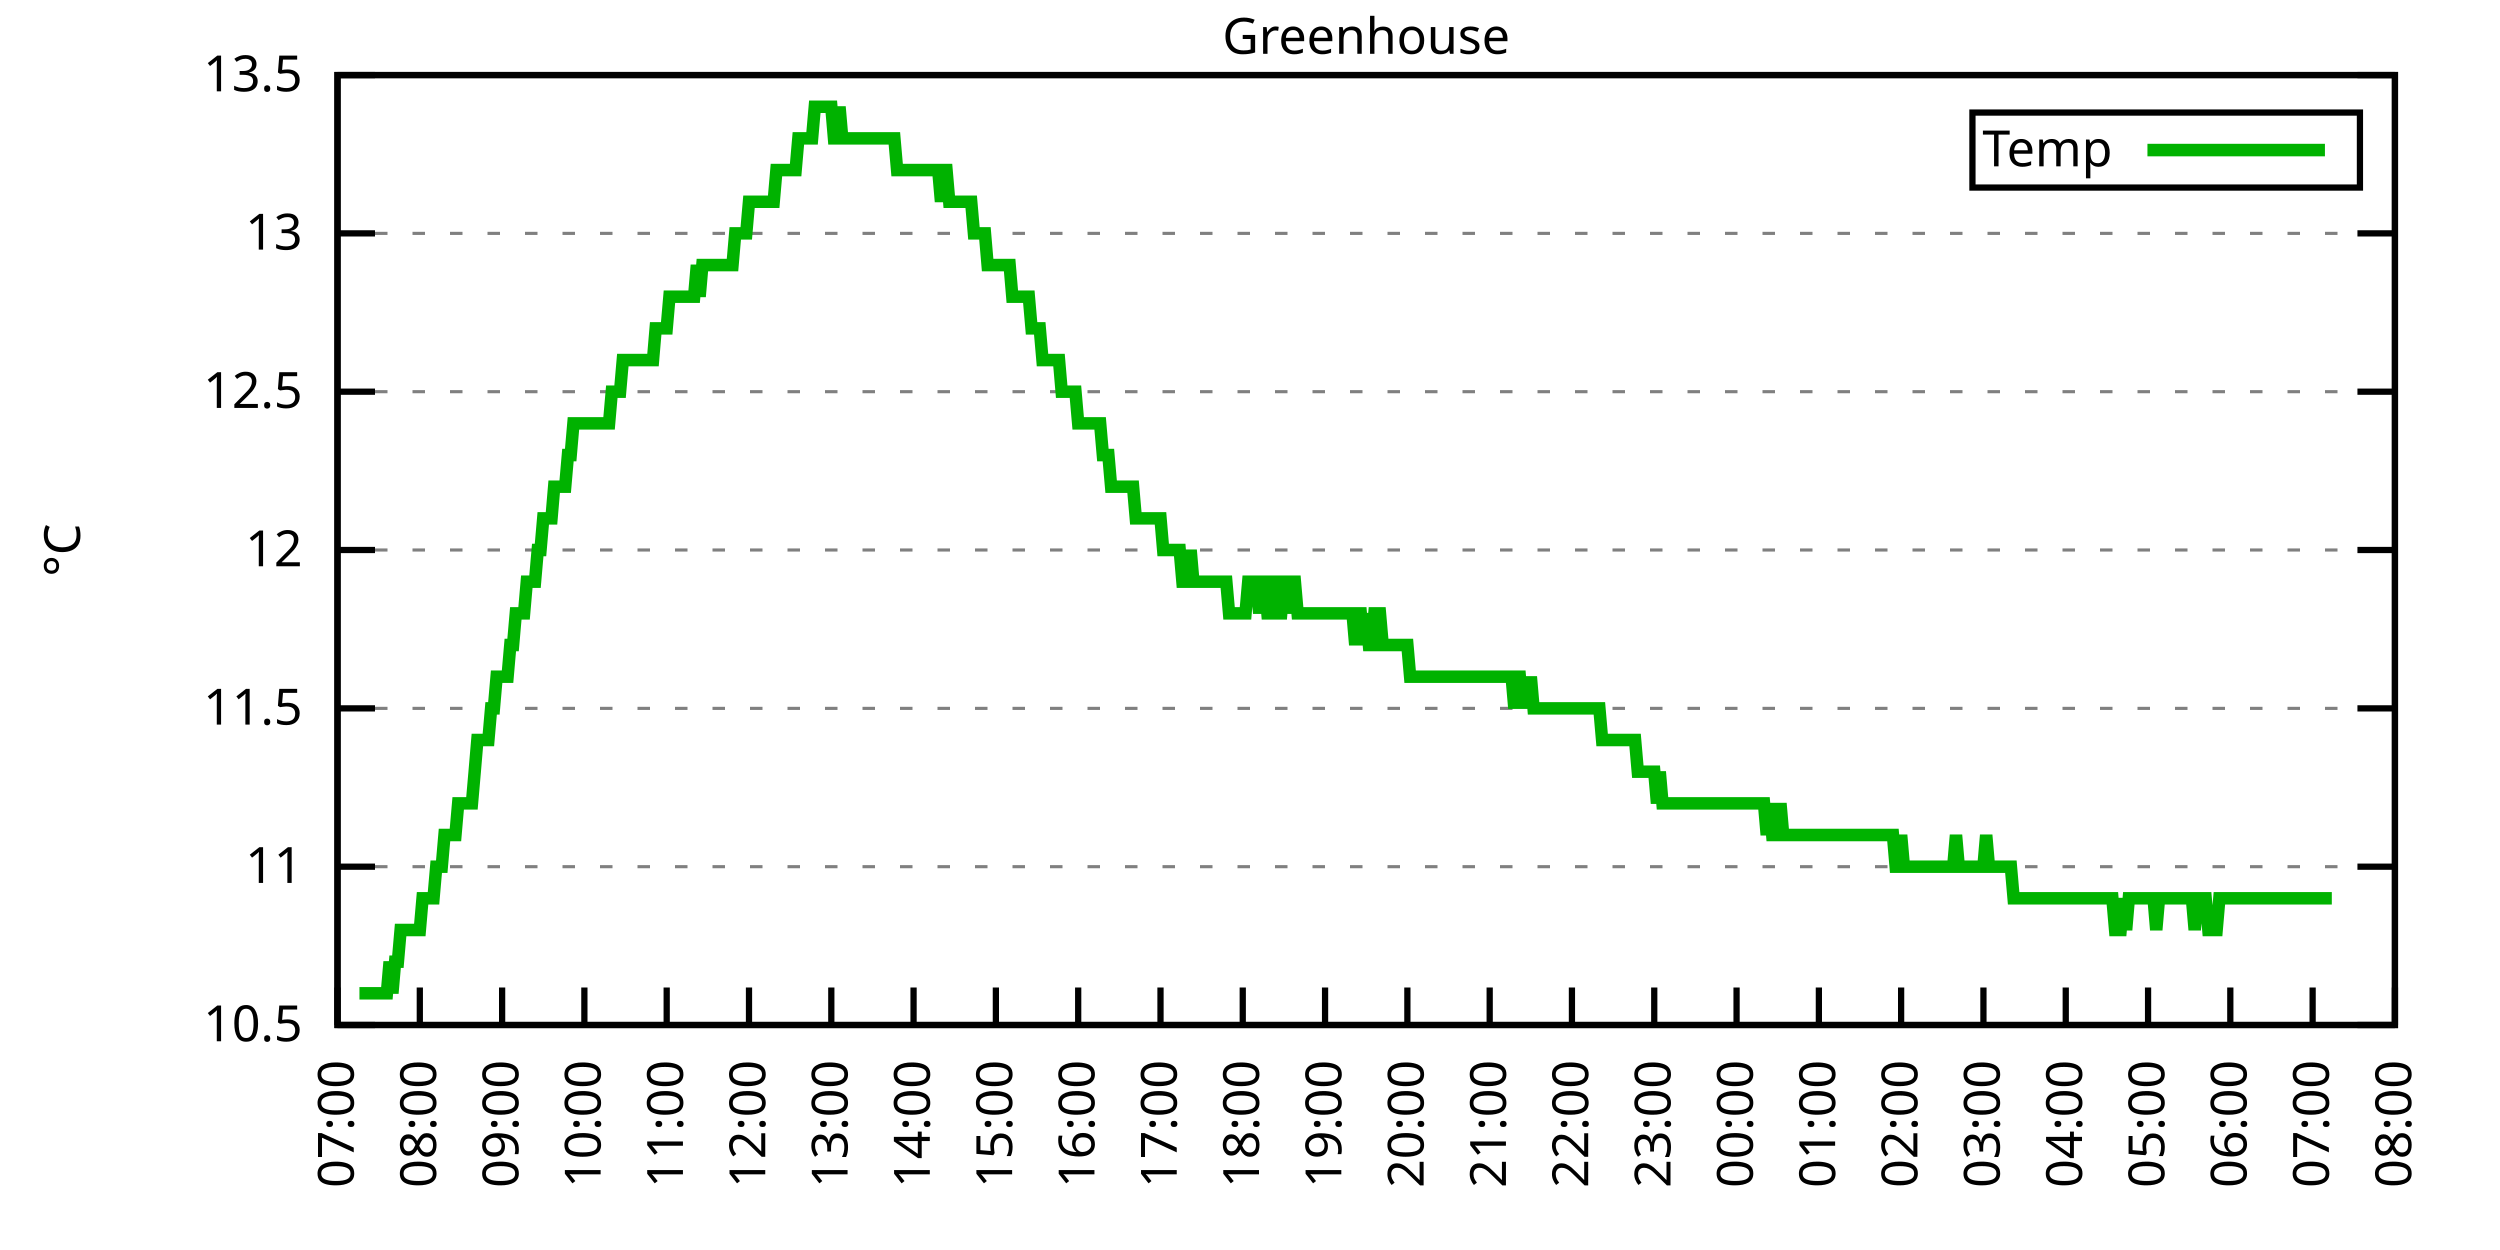
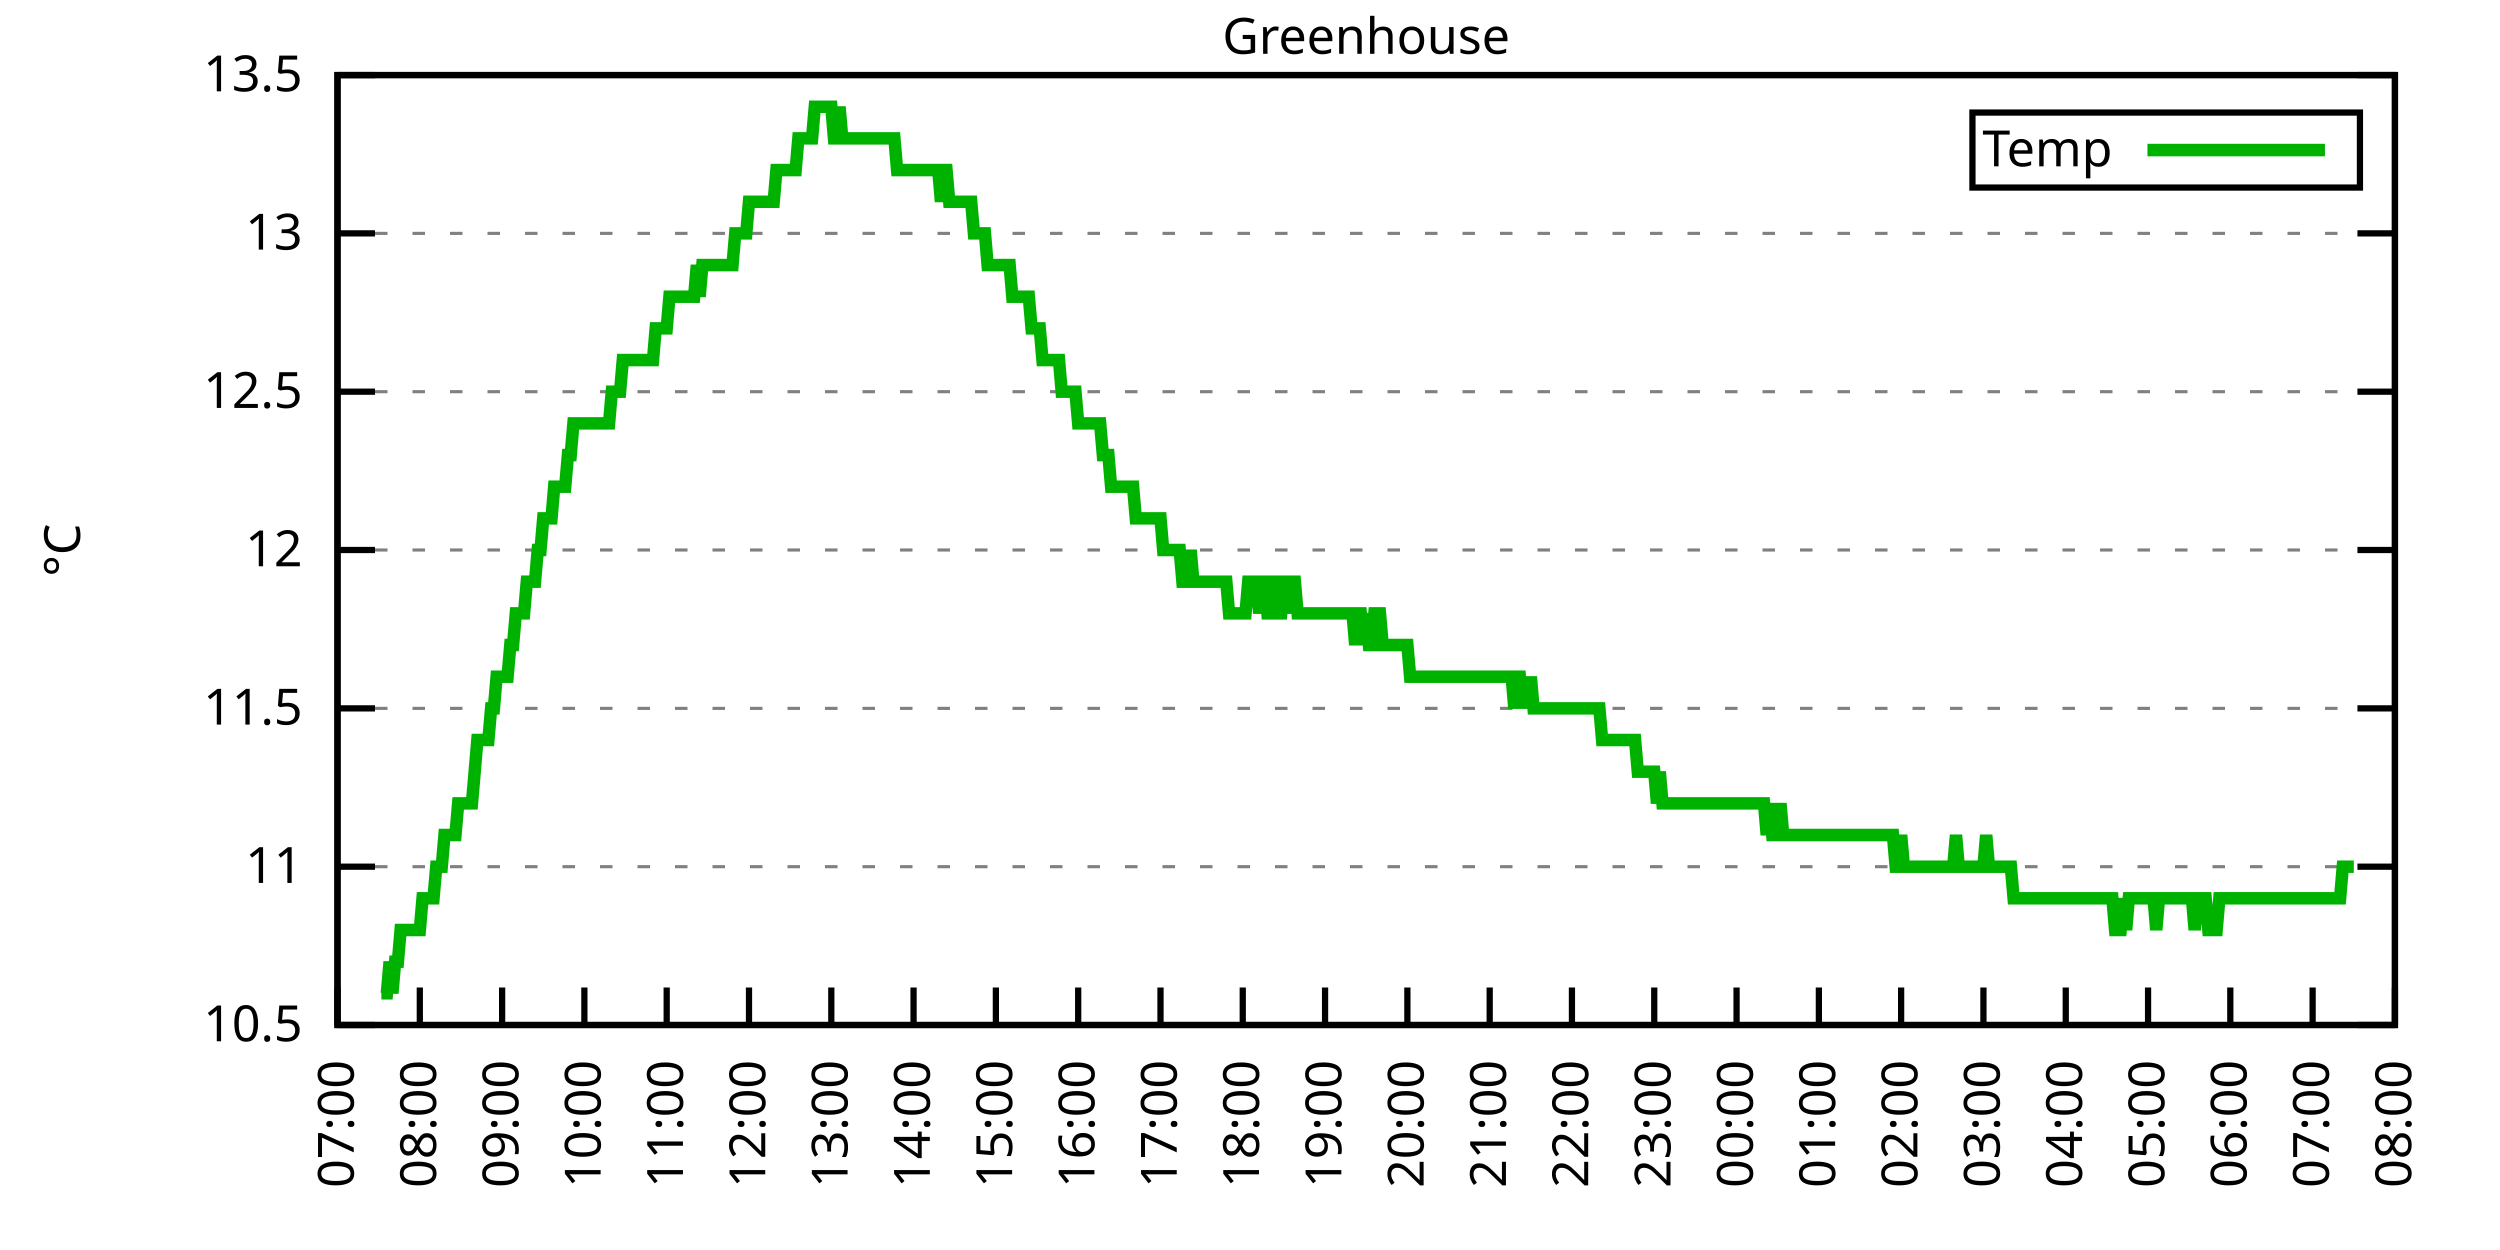
<svg xmlns="http://www.w3.org/2000/svg" xmlns:xlink="http://www.w3.org/1999/xlink" width="400" height="200" viewBox="0 0 400 200">
  <g id="gnuplot_canvas">
    <rect x="0" y="0" width="400" height="200" fill="none" />
    <defs>
      <circle id="gpDot" r="0.5" stroke-width="0.5" stroke="currentColor" />
      <path id="gpPt0" stroke-width="0.333" stroke="currentColor" d="M-1,0 h2 M0,-1 v2" />
      <path id="gpPt1" stroke-width="0.333" stroke="currentColor" d="M-1,-1 L1,1 M1,-1 L-1,1" />
      <path id="gpPt2" stroke-width="0.333" stroke="currentColor" d="M-1,0 L1,0 M0,-1 L0,1 M-1,-1 L1,1 M-1,1 L1,-1" />
      <rect id="gpPt3" stroke-width="0.333" stroke="currentColor" x="-1" y="-1" width="2" height="2" />
      <rect id="gpPt4" stroke-width="0.333" stroke="currentColor" fill="currentColor" x="-1" y="-1" width="2" height="2" />
      <circle id="gpPt5" stroke-width="0.333" stroke="currentColor" cx="0" cy="0" r="1" />
      <use xlink:href="#gpPt5" id="gpPt6" fill="currentColor" stroke="none" />
      <path id="gpPt7" stroke-width="0.333" stroke="currentColor" d="M0,-1.33 L-1.33,0.67 L1.33,0.67 z" />
      <use xlink:href="#gpPt7" id="gpPt8" fill="currentColor" stroke="none" />
      <use xlink:href="#gpPt7" id="gpPt9" stroke="currentColor" transform="rotate(180)" />
      <use xlink:href="#gpPt9" id="gpPt10" fill="currentColor" stroke="none" />
      <use xlink:href="#gpPt3" id="gpPt11" stroke="currentColor" transform="rotate(45)" />
      <use xlink:href="#gpPt11" id="gpPt12" fill="currentColor" stroke="none" />
      <path id="gpPt13" stroke-width="0.333" stroke="currentColor" d="M0,1.330 L1.265,0.411 L0.782,-1.067 L-0.782,-1.076 L-1.265,0.411 z" />
      <use xlink:href="#gpPt13" id="gpPt14" fill="currentColor" stroke="none" />
      <filter id="textbox" filterUnits="objectBoundingBox" x="0" y="0" height="1" width="1">
        <feFlood flood-color="white" flood-opacity="1" result="bgnd" />
        <feComposite in="SourceGraphic" in2="bgnd" operator="atop" />
      </filter>
      <filter id="greybox" filterUnits="objectBoundingBox" x="0" y="0" height="1" width="1">
        <feFlood flood-color="lightgrey" flood-opacity="1" result="grey" />
        <feComposite in="SourceGraphic" in2="grey" operator="atop" />
      </filter>
    </defs>
    <g fill="none" color="white" stroke="currentColor" stroke-width="1.00" stroke-linecap="butt" stroke-linejoin="miter">
</g>
    <g fill="none" color="black" stroke="currentColor" stroke-width="1.00" stroke-linecap="butt" stroke-linejoin="miter">
      <g stroke="none" shape-rendering="crispEdges">
        <polygon fill="rgb(255, 255, 255)" points="54.00,164.00 383.18,164.00 383.18,12.02 54.00,12.02 " />
      </g>
    </g>
    <g fill="none" color="black" stroke="currentColor" stroke-width="1.00" stroke-linecap="butt" stroke-linejoin="miter">
</g>
    <g fill="none" color="black" stroke="black" stroke-width="0.50" stroke-linecap="butt" stroke-linejoin="miter">
</g>
    <g fill="none" color="gray" stroke="currentColor" stroke-width="0.50" stroke-linecap="butt" stroke-linejoin="miter">
      <path stroke="gray" stroke-dasharray="2,4" class="gridline" d="M54.00,164.00 L383.19,164.00  " />
    </g>
    <g fill="none" color="gray" stroke="gray" stroke-width="1.00" stroke-linecap="butt" stroke-linejoin="miter">
</g>
    <g fill="none" color="black" stroke="currentColor" stroke-width="1.00" stroke-linecap="butt" stroke-linejoin="miter">
      <path stroke="black" d="M54.00,164.00 L60.00,164.00 M383.19,164.00 L377.19,164.00  " />
      <g transform="translate(48.40,166.60)" stroke="none" fill="black" font-family="Sans" font-size="8.00" text-anchor="end">
        <text>
          <tspan font-family="Sans"> 10.5</tspan>
        </text>
      </g>
    </g>
    <g fill="none" color="black" stroke="currentColor" stroke-width="1.00" stroke-linecap="butt" stroke-linejoin="miter">
</g>
    <g fill="none" color="black" stroke="black" stroke-width="0.50" stroke-linecap="butt" stroke-linejoin="miter">
</g>
    <g fill="none" color="gray" stroke="currentColor" stroke-width="0.50" stroke-linecap="butt" stroke-linejoin="miter">
      <path stroke="gray" stroke-dasharray="2,4" class="gridline" d="M54.00,138.67 L383.19,138.67  " />
    </g>
    <g fill="none" color="gray" stroke="gray" stroke-width="1.00" stroke-linecap="butt" stroke-linejoin="miter">
</g>
    <g fill="none" color="black" stroke="currentColor" stroke-width="1.00" stroke-linecap="butt" stroke-linejoin="miter">
      <path stroke="black" d="M54.00,138.67 L60.00,138.67 M383.19,138.67 L377.19,138.67  " />
      <g transform="translate(48.40,141.27)" stroke="none" fill="black" font-family="Sans" font-size="8.00" text-anchor="end">
        <text>
          <tspan font-family="Sans"> 11</tspan>
        </text>
      </g>
    </g>
    <g fill="none" color="black" stroke="currentColor" stroke-width="1.00" stroke-linecap="butt" stroke-linejoin="miter">
</g>
    <g fill="none" color="black" stroke="black" stroke-width="0.50" stroke-linecap="butt" stroke-linejoin="miter">
</g>
    <g fill="none" color="gray" stroke="currentColor" stroke-width="0.50" stroke-linecap="butt" stroke-linejoin="miter">
      <path stroke="gray" stroke-dasharray="2,4" class="gridline" d="M54.00,113.34 L383.19,113.34  " />
    </g>
    <g fill="none" color="gray" stroke="gray" stroke-width="1.00" stroke-linecap="butt" stroke-linejoin="miter">
</g>
    <g fill="none" color="black" stroke="currentColor" stroke-width="1.00" stroke-linecap="butt" stroke-linejoin="miter">
      <path stroke="black" d="M54.00,113.34 L60.00,113.34 M383.19,113.34 L377.19,113.34  " />
      <g transform="translate(48.40,115.94)" stroke="none" fill="black" font-family="Sans" font-size="8.00" text-anchor="end">
        <text>
          <tspan font-family="Sans"> 11.5</tspan>
        </text>
      </g>
    </g>
    <g fill="none" color="black" stroke="currentColor" stroke-width="1.00" stroke-linecap="butt" stroke-linejoin="miter">
</g>
    <g fill="none" color="black" stroke="black" stroke-width="0.50" stroke-linecap="butt" stroke-linejoin="miter">
</g>
    <g fill="none" color="gray" stroke="currentColor" stroke-width="0.50" stroke-linecap="butt" stroke-linejoin="miter">
      <path stroke="gray" stroke-dasharray="2,4" class="gridline" d="M54.00,88.00 L383.19,88.00  " />
    </g>
    <g fill="none" color="gray" stroke="gray" stroke-width="1.00" stroke-linecap="butt" stroke-linejoin="miter">
</g>
    <g fill="none" color="black" stroke="currentColor" stroke-width="1.00" stroke-linecap="butt" stroke-linejoin="miter">
      <path stroke="black" d="M54.00,88.00 L60.00,88.00 M383.19,88.00 L377.19,88.00  " />
      <g transform="translate(48.40,90.60)" stroke="none" fill="black" font-family="Sans" font-size="8.00" text-anchor="end">
        <text>
          <tspan font-family="Sans"> 12</tspan>
        </text>
      </g>
    </g>
    <g fill="none" color="black" stroke="currentColor" stroke-width="1.00" stroke-linecap="butt" stroke-linejoin="miter">
</g>
    <g fill="none" color="black" stroke="black" stroke-width="0.50" stroke-linecap="butt" stroke-linejoin="miter">
</g>
    <g fill="none" color="gray" stroke="currentColor" stroke-width="0.50" stroke-linecap="butt" stroke-linejoin="miter">
      <path stroke="gray" stroke-dasharray="2,4" class="gridline" d="M54.00,62.67 L383.19,62.67  " />
    </g>
    <g fill="none" color="gray" stroke="gray" stroke-width="1.00" stroke-linecap="butt" stroke-linejoin="miter">
</g>
    <g fill="none" color="black" stroke="currentColor" stroke-width="1.00" stroke-linecap="butt" stroke-linejoin="miter">
      <path stroke="black" d="M54.00,62.67 L60.00,62.67 M383.19,62.67 L377.19,62.67  " />
      <g transform="translate(48.40,65.27)" stroke="none" fill="black" font-family="Sans" font-size="8.00" text-anchor="end">
        <text>
          <tspan font-family="Sans"> 12.5</tspan>
        </text>
      </g>
    </g>
    <g fill="none" color="black" stroke="currentColor" stroke-width="1.00" stroke-linecap="butt" stroke-linejoin="miter">
</g>
    <g fill="none" color="black" stroke="black" stroke-width="0.50" stroke-linecap="butt" stroke-linejoin="miter">
</g>
    <g fill="none" color="gray" stroke="currentColor" stroke-width="0.50" stroke-linecap="butt" stroke-linejoin="miter">
      <path stroke="gray" stroke-dasharray="2,4" class="gridline" d="M54.00,37.34 L383.19,37.34  " />
    </g>
    <g fill="none" color="gray" stroke="gray" stroke-width="1.00" stroke-linecap="butt" stroke-linejoin="miter">
</g>
    <g fill="none" color="black" stroke="currentColor" stroke-width="1.00" stroke-linecap="butt" stroke-linejoin="miter">
      <path stroke="black" d="M54.00,37.34 L60.00,37.34 M383.19,37.34 L377.19,37.34  " />
      <g transform="translate(48.40,39.94)" stroke="none" fill="black" font-family="Sans" font-size="8.00" text-anchor="end">
        <text>
          <tspan font-family="Sans"> 13</tspan>
        </text>
      </g>
    </g>
    <g fill="none" color="black" stroke="currentColor" stroke-width="1.00" stroke-linecap="butt" stroke-linejoin="miter">
</g>
    <g fill="none" color="black" stroke="black" stroke-width="0.50" stroke-linecap="butt" stroke-linejoin="miter">
</g>
    <g fill="none" color="gray" stroke="currentColor" stroke-width="0.50" stroke-linecap="butt" stroke-linejoin="miter">
      <path stroke="gray" stroke-dasharray="2,4" class="gridline" d="M54.00,12.01 L383.19,12.01  " />
    </g>
    <g fill="none" color="gray" stroke="gray" stroke-width="1.00" stroke-linecap="butt" stroke-linejoin="miter">
</g>
    <g fill="none" color="black" stroke="currentColor" stroke-width="1.00" stroke-linecap="butt" stroke-linejoin="miter">
      <path stroke="black" d="M54.00,12.01 L60.00,12.01 M383.19,12.01 L377.19,12.01  " />
      <g transform="translate(48.40,14.61)" stroke="none" fill="black" font-family="Sans" font-size="8.00" text-anchor="end">
        <text>
          <tspan font-family="Sans"> 13.5</tspan>
        </text>
      </g>
    </g>
    <g fill="none" color="black" stroke="currentColor" stroke-width="1.00" stroke-linecap="butt" stroke-linejoin="miter">
      <path stroke="black" d="M54.00,164.00 L54.00,158.00  " />
      <g transform="translate(56.60,169.60) rotate(270.00)" stroke="none" fill="black" font-family="Sans" font-size="8.00" text-anchor="end">
        <text>
          <tspan font-family="Sans">07:00</tspan>
        </text>
      </g>
    </g>
    <g fill="none" color="black" stroke="currentColor" stroke-width="1.00" stroke-linecap="butt" stroke-linejoin="miter">
      <path stroke="black" d="M67.17,164.00 L67.17,158.00  " />
      <g transform="translate(69.77,169.60) rotate(270.00)" stroke="none" fill="black" font-family="Sans" font-size="8.00" text-anchor="end">
        <text>
          <tspan font-family="Sans">08:00</tspan>
        </text>
      </g>
    </g>
    <g fill="none" color="black" stroke="currentColor" stroke-width="1.00" stroke-linecap="butt" stroke-linejoin="miter">
      <path stroke="black" d="M80.34,164.00 L80.34,158.00  " />
      <g transform="translate(82.94,169.60) rotate(270.00)" stroke="none" fill="black" font-family="Sans" font-size="8.00" text-anchor="end">
        <text>
          <tspan font-family="Sans">09:00</tspan>
        </text>
      </g>
    </g>
    <g fill="none" color="black" stroke="currentColor" stroke-width="1.00" stroke-linecap="butt" stroke-linejoin="miter">
      <path stroke="black" d="M93.50,164.00 L93.50,158.00  " />
      <g transform="translate(96.10,169.60) rotate(270.00)" stroke="none" fill="black" font-family="Sans" font-size="8.00" text-anchor="end">
        <text>
          <tspan font-family="Sans">10:00</tspan>
        </text>
      </g>
    </g>
    <g fill="none" color="black" stroke="currentColor" stroke-width="1.00" stroke-linecap="butt" stroke-linejoin="miter">
      <path stroke="black" d="M106.67,164.00 L106.67,158.00  " />
      <g transform="translate(109.27,169.60) rotate(270.00)" stroke="none" fill="black" font-family="Sans" font-size="8.00" text-anchor="end">
        <text>
          <tspan font-family="Sans">11:00</tspan>
        </text>
      </g>
    </g>
    <g fill="none" color="black" stroke="currentColor" stroke-width="1.00" stroke-linecap="butt" stroke-linejoin="miter">
      <path stroke="black" d="M119.84,164.00 L119.84,158.00  " />
      <g transform="translate(122.44,169.60) rotate(270.00)" stroke="none" fill="black" font-family="Sans" font-size="8.00" text-anchor="end">
        <text>
          <tspan font-family="Sans">12:00</tspan>
        </text>
      </g>
    </g>
    <g fill="none" color="black" stroke="currentColor" stroke-width="1.00" stroke-linecap="butt" stroke-linejoin="miter">
      <path stroke="black" d="M133.01,164.00 L133.01,158.00  " />
      <g transform="translate(135.61,169.60) rotate(270.00)" stroke="none" fill="black" font-family="Sans" font-size="8.00" text-anchor="end">
        <text>
          <tspan font-family="Sans">13:00</tspan>
        </text>
      </g>
    </g>
    <g fill="none" color="black" stroke="currentColor" stroke-width="1.00" stroke-linecap="butt" stroke-linejoin="miter">
      <path stroke="black" d="M146.17,164.00 L146.17,158.00  " />
      <g transform="translate(148.77,169.60) rotate(270.00)" stroke="none" fill="black" font-family="Sans" font-size="8.00" text-anchor="end">
        <text>
          <tspan font-family="Sans">14:00</tspan>
        </text>
      </g>
    </g>
    <g fill="none" color="black" stroke="currentColor" stroke-width="1.00" stroke-linecap="butt" stroke-linejoin="miter">
      <path stroke="black" d="M159.34,164.00 L159.34,158.00  " />
      <g transform="translate(161.94,169.60) rotate(270.00)" stroke="none" fill="black" font-family="Sans" font-size="8.00" text-anchor="end">
        <text>
          <tspan font-family="Sans">15:00</tspan>
        </text>
      </g>
    </g>
    <g fill="none" color="black" stroke="currentColor" stroke-width="1.00" stroke-linecap="butt" stroke-linejoin="miter">
      <path stroke="black" d="M172.51,164.00 L172.51,158.00  " />
      <g transform="translate(175.11,169.60) rotate(270.00)" stroke="none" fill="black" font-family="Sans" font-size="8.00" text-anchor="end">
        <text>
          <tspan font-family="Sans">16:00</tspan>
        </text>
      </g>
    </g>
    <g fill="none" color="black" stroke="currentColor" stroke-width="1.00" stroke-linecap="butt" stroke-linejoin="miter">
      <path stroke="black" d="M185.68,164.00 L185.68,158.00  " />
      <g transform="translate(188.28,169.60) rotate(270.00)" stroke="none" fill="black" font-family="Sans" font-size="8.00" text-anchor="end">
        <text>
          <tspan font-family="Sans">17:00</tspan>
        </text>
      </g>
    </g>
    <g fill="none" color="black" stroke="currentColor" stroke-width="1.00" stroke-linecap="butt" stroke-linejoin="miter">
      <path stroke="black" d="M198.84,164.00 L198.84,158.00  " />
      <g transform="translate(201.44,169.60) rotate(270.00)" stroke="none" fill="black" font-family="Sans" font-size="8.00" text-anchor="end">
        <text>
          <tspan font-family="Sans">18:00</tspan>
        </text>
      </g>
    </g>
    <g fill="none" color="black" stroke="currentColor" stroke-width="1.00" stroke-linecap="butt" stroke-linejoin="miter">
      <path stroke="black" d="M212.01,164.00 L212.01,158.00  " />
      <g transform="translate(214.61,169.60) rotate(270.00)" stroke="none" fill="black" font-family="Sans" font-size="8.00" text-anchor="end">
        <text>
          <tspan font-family="Sans">19:00</tspan>
        </text>
      </g>
    </g>
    <g fill="none" color="black" stroke="currentColor" stroke-width="1.00" stroke-linecap="butt" stroke-linejoin="miter">
      <path stroke="black" d="M225.18,164.00 L225.18,158.00  " />
      <g transform="translate(227.78,169.60) rotate(270.00)" stroke="none" fill="black" font-family="Sans" font-size="8.00" text-anchor="end">
        <text>
          <tspan font-family="Sans">20:00</tspan>
        </text>
      </g>
    </g>
    <g fill="none" color="black" stroke="currentColor" stroke-width="1.00" stroke-linecap="butt" stroke-linejoin="miter">
      <path stroke="black" d="M238.35,164.00 L238.35,158.00  " />
      <g transform="translate(240.95,169.60) rotate(270.00)" stroke="none" fill="black" font-family="Sans" font-size="8.00" text-anchor="end">
        <text>
          <tspan font-family="Sans">21:00</tspan>
        </text>
      </g>
    </g>
    <g fill="none" color="black" stroke="currentColor" stroke-width="1.00" stroke-linecap="butt" stroke-linejoin="miter">
      <path stroke="black" d="M251.51,164.00 L251.51,158.00  " />
      <g transform="translate(254.11,169.60) rotate(270.00)" stroke="none" fill="black" font-family="Sans" font-size="8.00" text-anchor="end">
        <text>
          <tspan font-family="Sans">22:00</tspan>
        </text>
      </g>
    </g>
    <g fill="none" color="black" stroke="currentColor" stroke-width="1.00" stroke-linecap="butt" stroke-linejoin="miter">
      <path stroke="black" d="M264.68,164.00 L264.68,158.00  " />
      <g transform="translate(267.28,169.60) rotate(270.00)" stroke="none" fill="black" font-family="Sans" font-size="8.00" text-anchor="end">
        <text>
          <tspan font-family="Sans">23:00</tspan>
        </text>
      </g>
    </g>
    <g fill="none" color="black" stroke="currentColor" stroke-width="1.00" stroke-linecap="butt" stroke-linejoin="miter">
      <path stroke="black" d="M277.85,164.00 L277.85,158.00  " />
      <g transform="translate(280.45,169.60) rotate(270.00)" stroke="none" fill="black" font-family="Sans" font-size="8.00" text-anchor="end">
        <text>
          <tspan font-family="Sans">00:00</tspan>
        </text>
      </g>
    </g>
    <g fill="none" color="black" stroke="currentColor" stroke-width="1.00" stroke-linecap="butt" stroke-linejoin="miter">
      <path stroke="black" d="M291.02,164.00 L291.02,158.00  " />
      <g transform="translate(293.62,169.60) rotate(270.00)" stroke="none" fill="black" font-family="Sans" font-size="8.00" text-anchor="end">
        <text>
          <tspan font-family="Sans">01:00</tspan>
        </text>
      </g>
    </g>
    <g fill="none" color="black" stroke="currentColor" stroke-width="1.00" stroke-linecap="butt" stroke-linejoin="miter">
      <path stroke="black" d="M304.18,164.00 L304.18,158.00  " />
      <g transform="translate(306.78,169.60) rotate(270.00)" stroke="none" fill="black" font-family="Sans" font-size="8.00" text-anchor="end">
        <text>
          <tspan font-family="Sans">02:00</tspan>
        </text>
      </g>
    </g>
    <g fill="none" color="black" stroke="currentColor" stroke-width="1.00" stroke-linecap="butt" stroke-linejoin="miter">
      <path stroke="black" d="M317.35,164.00 L317.35,158.00  " />
      <g transform="translate(319.95,169.60) rotate(270.00)" stroke="none" fill="black" font-family="Sans" font-size="8.00" text-anchor="end">
        <text>
          <tspan font-family="Sans">03:00</tspan>
        </text>
      </g>
    </g>
    <g fill="none" color="black" stroke="currentColor" stroke-width="1.00" stroke-linecap="butt" stroke-linejoin="miter">
      <path stroke="black" d="M330.52,164.00 L330.52,158.00  " />
      <g transform="translate(333.12,169.60) rotate(270.00)" stroke="none" fill="black" font-family="Sans" font-size="8.00" text-anchor="end">
        <text>
          <tspan font-family="Sans">04:00</tspan>
        </text>
      </g>
    </g>
    <g fill="none" color="black" stroke="currentColor" stroke-width="1.00" stroke-linecap="butt" stroke-linejoin="miter">
      <path stroke="black" d="M343.69,164.00 L343.69,158.00  " />
      <g transform="translate(346.29,169.60) rotate(270.00)" stroke="none" fill="black" font-family="Sans" font-size="8.00" text-anchor="end">
        <text>
          <tspan font-family="Sans">05:00</tspan>
        </text>
      </g>
    </g>
    <g fill="none" color="black" stroke="currentColor" stroke-width="1.00" stroke-linecap="butt" stroke-linejoin="miter">
      <path stroke="black" d="M356.85,164.00 L356.85,158.00  " />
      <g transform="translate(359.45,169.60) rotate(270.00)" stroke="none" fill="black" font-family="Sans" font-size="8.00" text-anchor="end">
        <text>
          <tspan font-family="Sans">06:00</tspan>
        </text>
      </g>
    </g>
    <g fill="none" color="black" stroke="currentColor" stroke-width="1.00" stroke-linecap="butt" stroke-linejoin="miter">
      <path stroke="black" d="M370.02,164.00 L370.02,158.00  " />
      <g transform="translate(372.62,169.60) rotate(270.00)" stroke="none" fill="black" font-family="Sans" font-size="8.00" text-anchor="end">
        <text>
          <tspan font-family="Sans">07:00</tspan>
        </text>
      </g>
    </g>
    <g fill="none" color="black" stroke="currentColor" stroke-width="1.00" stroke-linecap="butt" stroke-linejoin="miter">
      <path stroke="black" d="M383.19,164.00 L383.19,158.00  " />
      <g transform="translate(385.79,169.60) rotate(270.00)" stroke="none" fill="black" font-family="Sans" font-size="8.00" text-anchor="end">
        <text>
          <tspan font-family="Sans">08:00</tspan>
        </text>
      </g>
    </g>
    <g fill="none" color="black" stroke="currentColor" stroke-width="1.00" stroke-linecap="butt" stroke-linejoin="miter">
</g>
    <g fill="none" color="black" stroke="currentColor" stroke-width="1.00" stroke-linecap="butt" stroke-linejoin="miter">
      <path stroke="black" d="M54.00,12.01 L54.00,164.00 L383.19,164.00 L383.19,12.01 L54.00,12.01 Z  " />
    </g>
    <g fill="none" color="black" stroke="currentColor" stroke-width="1.00" stroke-linecap="butt" stroke-linejoin="miter">
</g>
    <g fill="none" color="black" stroke="currentColor" stroke-width="1.00" stroke-linecap="butt" stroke-linejoin="miter">
      <path stroke="black" d="M315.59,30.01 L315.59,18.01 L377.59,18.01 L377.59,30.01 L315.59,30.01 Z  " />
    </g>
    <g id="Greenhouse_plot_1">
      <g fill="none" color="white" stroke="black" stroke-width="2.00" stroke-linecap="butt" stroke-linejoin="miter">
</g>
      <g fill="none" color="black" stroke="currentColor" stroke-width="2.00" stroke-linecap="butt" stroke-linejoin="miter">
        <g transform="translate(337.99,26.61)" stroke="none" fill="black" font-family="Sans" font-size="8.00" text-anchor="end">
          <text>
            <tspan font-family="Sans">Temp</tspan>
          </text>
        </g>
      </g>
      <g fill="none" color="black" stroke="currentColor" stroke-width="2.00" stroke-linecap="butt" stroke-linejoin="miter">
-         <path stroke="rgb(  0, 178,   0)" d="M343.59,24.01 L371.99,24.01 M57.51,158.93 L57.95,158.93 L58.39,158.93 L58.83,158.93 L59.27,158.93 L59.71,158.93   L60.14,158.93 L60.58,158.93 L61.02,158.93 L61.46,158.93 L61.90,158.93 L62.34,153.87 L62.78,158.93 L63.22,153.87   L63.66,153.87 L64.10,148.80 L64.53,148.80 L64.97,148.80 L65.41,148.80 L65.85,148.80 L66.29,148.80 L66.73,148.80   L67.17,148.80 L67.61,143.73 L68.05,143.73 L68.48,143.73 L68.92,143.73 L69.36,143.73 L69.80,138.67 L70.24,138.67   L70.68,138.67 L71.12,133.60 L71.56,133.60 L72.00,133.60 L72.43,133.60 L72.87,133.60 L73.31,128.54 L73.75,128.54   L74.19,128.54 L74.63,128.54 L75.07,128.54 L75.51,128.54 L75.95,123.47 L76.38,118.40 L76.82,118.40 L77.26,118.40   L77.70,118.40 L78.14,118.40 L78.58,113.34 L79.02,113.34 L79.46,108.27 L79.90,108.27 L80.34,108.27 L80.77,108.27   L81.21,108.27 L81.65,103.20 L82.09,103.20 L82.53,98.14 L82.97,98.14 L83.41,98.14 L83.85,98.14 L84.29,93.07   L84.72,93.07 L85.16,93.07 L85.60,93.07 L86.04,88.00 L86.48,88.00 L86.92,82.94 L87.36,82.94 L87.80,82.94   L88.24,82.94 L88.67,77.87 L89.11,77.87 L89.55,77.87 L89.99,77.87 L90.43,77.87 L90.87,72.81 L91.31,72.81   L91.75,67.74 L92.19,67.74 L92.62,67.74 L93.06,67.74 L93.50,67.74 L93.94,67.74 L94.38,67.74 L94.82,67.74   L95.26,67.74 L95.70,67.74 L96.14,67.74 L96.58,67.74 L97.01,67.74 L97.45,67.74 L97.89,62.67 L98.33,62.67   L98.77,62.67 L99.21,62.67 L99.65,57.61 L100.09,57.61 L100.53,57.61 L100.96,57.61 L101.40,57.61 L101.84,57.61   L102.28,57.61 L102.72,57.61 L103.16,57.61 L103.60,57.61 L104.04,57.61 L104.48,57.61 L104.91,52.54 L105.35,52.54   L105.79,52.54 L106.23,52.54 L106.67,52.54 L107.11,47.47 L107.55,47.47 L107.99,47.47 L108.43,47.47 L108.87,47.47   L109.30,47.47 L109.74,47.47 L110.18,47.47 L110.62,47.47 L111.06,47.47 L111.50,42.41 L111.94,47.47 L112.38,42.41   L112.82,42.41 L113.25,42.41 L113.69,42.41 L114.13,42.41 L114.57,42.41 L115.01,42.41 L115.45,42.41 L115.89,42.41   L116.33,42.41 L116.77,42.41 L117.20,42.41 L117.64,37.34 L118.08,37.34 L118.52,37.34 L118.96,37.34 L119.40,37.34   L119.84,32.28 L120.28,32.28 L120.72,32.28 L121.15,32.28 L121.59,32.28 L122.03,32.28 L122.47,32.28 L122.91,32.28   L123.35,32.28 L123.79,32.28 L124.23,27.21 L124.67,27.21 L125.11,27.21 L125.54,27.21 L125.98,27.21 L126.42,27.21   L126.86,27.21 L127.30,27.21 L127.74,22.14 L128.18,22.14 L128.62,22.14 L129.06,22.14 L129.49,22.14 L129.93,22.14   L130.37,17.08 L130.81,17.08 L131.25,17.08 L131.69,17.08 L132.13,17.08 L132.57,17.08 L133.01,17.08 L133.44,22.14   L133.88,22.14 L134.32,17.08 L134.76,22.14 L135.20,22.14 L135.64,22.14 L136.08,22.14 L136.52,22.14 L136.96,22.14   L137.39,22.14 L137.83,22.14 L138.27,22.14 L138.71,22.14 L139.15,22.14 L139.59,22.14 L140.03,22.14 L140.47,22.14   L140.91,22.14 L141.35,22.14 L141.78,22.14 L142.22,22.14 L142.66,22.14 L143.10,22.14 L143.54,27.21 L143.98,27.21   L144.42,27.21 L144.86,27.21 L145.30,27.21 L145.73,27.21 L146.17,27.21 L146.61,27.21 L147.05,27.21 L147.49,27.21   L147.93,27.21 L148.37,27.21 L148.81,27.21 L149.25,27.21 L149.68,27.21 L150.12,27.21 L150.56,32.28 L151.00,27.21   L151.44,27.21 L151.88,32.28 L152.32,32.28 L152.76,32.28 L153.20,32.28 L153.63,32.28 L154.07,32.28 L154.51,32.28   L154.95,32.28 L155.39,32.28 L155.83,37.34 L156.27,37.34 L156.71,37.34 L157.15,37.34 L157.59,37.34 L158.02,42.41   L158.46,42.41 L158.90,42.41 L159.34,42.41 L159.78,42.41 L160.22,42.41 L160.66,42.41 L161.10,42.41 L161.54,42.41   L161.97,47.47 L162.41,47.47 L162.85,47.47 L163.29,47.47 L163.73,47.47 L164.17,47.47 L164.61,47.47 L165.05,52.54   L165.49,52.54 L165.92,52.54 L166.36,52.54 L166.80,57.61 L167.24,57.61 L167.68,57.61 L168.12,57.61 L168.56,57.61   L169.00,57.61 L169.44,57.61 L169.87,62.67 L170.31,62.67 L170.75,62.67 L171.19,62.67 L171.63,62.67 L172.07,62.67   L172.51,67.74 L172.95,67.74 L173.39,67.74 L173.83,67.74 L174.26,67.74 L174.70,67.74 L175.14,67.74 L175.58,67.74   L176.02,67.74 L176.46,72.81 L176.90,72.81 L177.34,72.81 L177.78,77.87 L178.21,77.87 L178.65,77.87 L179.09,77.87   L179.53,77.87 L179.97,77.87 L180.41,77.87 L180.85,77.87 L181.29,77.87 L181.73,82.94 L182.16,82.94 L182.60,82.94   L183.04,82.94 L183.48,82.94 L183.92,82.94 L184.36,82.94 L184.80,82.94 L185.24,82.94 L185.68,82.94 L186.11,88.00   L186.55,88.00 L186.99,88.00 L187.43,88.00 L187.87,88.00 L188.31,88.00 L188.75,88.00 L189.19,93.07 L189.63,93.07   L190.07,93.07 L190.50,88.00 L190.94,93.07 L191.38,93.07 L191.82,93.07 L192.26,93.07 L192.70,93.07 L193.14,93.07   L193.58,93.07 L194.02,93.07 L194.45,93.07 L194.89,93.07 L195.33,93.07 L195.77,93.07 L196.21,93.07 L196.65,98.14   L197.09,98.14 L197.53,98.14 L197.97,98.14 L198.40,98.14 L198.84,98.14 L199.28,98.14 L199.72,93.07 L200.16,93.07   L200.60,93.07 L201.04,93.07 L201.48,98.14 L201.92,93.07 L202.35,93.07 L202.79,98.14 L203.23,98.14 L203.67,93.07   L204.11,93.07 L204.55,98.14 L204.99,98.14 L205.43,93.07 L205.87,93.07 L206.31,98.14 L206.74,93.07 L207.18,93.07   L207.62,98.14 L208.06,98.14 L208.50,98.14 L208.94,98.14 L209.38,98.14 L209.82,98.14 L210.26,98.14 L210.69,98.14   L211.13,98.14 L211.57,98.14 L212.01,98.14 L212.45,98.14 L212.89,98.14 L213.33,98.14 L213.77,98.14 L214.21,98.14   L214.64,98.14 L215.08,98.14 L215.52,98.14 L215.96,98.14 L216.40,98.14 L216.84,103.20 L217.28,98.14 L217.72,98.14   L218.16,103.20 L218.60,98.14 L219.03,103.20 L219.47,103.20 L219.91,98.14 L220.35,98.14 L220.79,98.14 L221.23,103.20   L221.67,103.20 L222.11,103.20 L222.55,103.20 L222.98,103.20 L223.42,103.20 L223.86,103.20 L224.30,103.20 L224.74,103.20   L225.18,103.20 L225.62,108.27 L226.06,108.27 L226.50,108.27 L226.93,108.27 L227.37,108.27 L227.81,108.27 L228.25,108.27   L228.69,108.27 L229.13,108.27 L229.57,108.27 L230.01,108.27 L230.45,108.27 L230.88,108.27 L231.32,108.27 L231.76,108.27   L232.20,108.27 L232.64,108.27 L233.08,108.27 L233.52,108.27 L233.96,108.27 L234.40,108.27 L234.84,108.27 L235.27,108.27   L235.71,108.27 L236.15,108.27 L236.59,108.27 L237.03,108.27 L237.47,108.27 L237.91,108.27 L238.35,108.27 L238.79,108.27   L239.22,108.27 L239.66,108.27 L240.10,108.27 L240.54,108.27 L240.98,108.27 L241.42,108.27 L241.86,108.27 L242.30,113.34   L242.74,108.27 L243.17,108.27 L243.61,113.34 L244.05,108.27 L244.49,113.34 L244.93,108.27 L245.37,113.34 L245.81,113.34   L246.25,113.34 L246.69,113.34 L247.12,113.34 L247.56,113.34 L248.00,113.34 L248.44,113.34 L248.88,113.34 L249.32,113.34   L249.76,113.34 L250.20,113.34 L250.64,113.34 L251.08,113.34 L251.51,113.34 L251.95,113.34 L252.39,113.34 L252.83,113.34   L253.27,113.34 L253.71,113.34 L254.15,113.34 L254.59,113.34 L255.03,113.34 L255.46,113.34 L255.90,113.34 L256.34,118.40   L256.78,118.40 L257.22,118.40 L257.66,118.40 L258.10,118.40 L258.54,118.40 L258.98,118.40 L259.41,118.40 L259.85,118.40   L260.29,118.40 L260.73,118.40 L261.17,118.40 L261.61,118.40 L262.05,123.47 L262.49,123.47 L262.93,123.47 L263.36,123.47   L263.80,123.47 L264.24,123.47 L264.68,123.47 L265.12,128.54 L265.56,123.47 L266.00,128.54 L266.44,128.54 L266.88,128.54   L267.32,128.54 L267.75,128.54 L268.19,128.54 L268.63,128.54 L269.07,128.54 L269.51,128.54 L269.95,128.54 L270.39,128.54   L270.83,128.54 L271.27,128.54 L271.70,128.54 L272.14,128.54 L272.58,128.54 L273.02,128.54 L273.46,128.54 L273.90,128.54   L274.34,128.54 L274.78,128.54 L275.22,128.54 L275.65,128.54 L276.09,128.54 L276.53,128.54 L276.97,128.54 L277.41,128.54   L277.85,128.54 L278.29,128.54 L278.73,128.54 L279.17,128.54 L279.60,128.54 L280.04,128.54 L280.48,128.54 L280.92,128.54   L281.36,128.54 L281.80,128.54 L282.24,128.54 L282.68,133.60 L283.12,128.54 L283.56,133.60 L283.99,133.60 L284.43,133.60   L284.87,128.54 L285.31,133.60 L285.75,133.60 L286.19,133.60 L286.63,133.60 L287.07,133.60 L287.51,133.60 L287.94,133.60   L288.38,133.60 L288.82,133.60 L289.26,133.60 L289.70,133.60 L290.14,133.60 L290.58,133.60 L291.02,133.60 L291.46,133.60   L291.89,133.60 L292.33,133.60 L292.77,133.60 L293.21,133.60 L293.65,133.60 L294.09,133.60 L294.53,133.60 L294.97,133.60   L295.41,133.60 L295.84,133.60 L296.28,133.60 L296.72,133.60 L297.16,133.60 L297.60,133.60 L298.04,133.60 L298.48,133.60   L298.92,133.60 L299.36,133.60 L299.80,133.60 L300.23,133.60 L300.67,133.60 L301.11,133.60 L301.55,133.60 L301.99,133.60   L302.43,133.60 L302.87,133.60 L303.31,138.67 L303.75,138.67 L304.18,133.60 L304.62,138.67 L305.06,138.67 L305.50,138.67   L305.94,138.67 L306.38,138.67 L306.82,138.67 L307.26,138.67 L307.70,138.67 L308.13,138.67 L308.57,138.67 L309.01,138.67   L309.45,138.67 L309.89,138.67 L310.33,138.67 L310.77,138.67 L311.21,138.67 L311.65,138.67 L312.08,138.67 L312.52,138.67   L312.96,133.60 L313.40,138.67 L313.84,138.67 L314.28,138.67 L314.72,138.67 L315.16,138.67 L315.60,138.67 L316.04,138.67   L316.47,138.67 L316.91,138.67 L317.35,138.67 L317.79,133.60 L318.23,138.67 L318.67,138.67 L319.11,138.67 L319.55,138.67   L319.99,138.67 L320.42,138.67 L320.86,138.67 L321.30,138.67 L321.74,138.67 L322.18,143.73 L322.62,143.73 L323.06,143.73   L323.50,143.73 L323.94,143.73 L324.37,143.73 L324.81,143.73 L325.25,143.73 L325.69,143.73 L326.13,143.73 L326.57,143.73   L327.01,143.73 L327.45,143.73 L327.89,143.73 L328.33,143.73 L328.76,143.73 L329.20,143.73 L329.64,143.73 L330.08,143.73   L330.52,143.73 L330.96,143.73 L331.40,143.73 L331.84,143.73 L332.28,143.73 L332.71,143.73 L333.15,143.73 L333.59,143.73   L334.03,143.73 L334.47,143.73 L334.91,143.73 L335.35,143.73 L335.79,143.73 L336.23,143.73 L336.66,143.73 L337.10,143.73   L337.54,143.73 L337.98,143.73 L338.42,148.80 L338.86,148.80 L339.30,148.80 L339.74,143.73 L340.18,148.80 L340.61,143.73   L341.05,143.73 L341.49,143.73 L341.93,143.73 L342.37,143.73 L342.81,143.73 L343.25,143.73 L343.69,143.73 L344.13,143.73   L344.57,143.73 L345.00,148.80 L345.44,143.73 L345.88,143.73 L346.32,143.73 L346.76,143.73 L347.20,143.73 L347.64,143.73   L348.08,143.73 L348.52,143.73 L348.95,143.73 L349.39,143.73 L349.83,143.73 L350.27,143.73 L350.71,143.73 L351.15,148.80   L351.59,143.73 L352.03,143.73 L352.47,143.73 L352.90,143.73 L353.34,148.80 L353.78,148.80 L354.22,148.80 L354.66,148.80   L355.10,143.73 L355.54,143.73 L355.98,143.73 L356.42,143.73 L356.85,143.73 L357.29,143.73 L357.73,143.73 L358.17,143.73   L358.61,143.73 L359.05,143.73 L359.49,143.73 L359.93,143.73 L360.37,143.73 L360.81,143.73 L361.24,143.73 L361.68,143.73   L362.12,143.73 L362.56,143.73 L363.00,143.73 L363.44,143.73 L363.88,143.73 L364.32,143.73 L364.76,143.73 L365.19,143.73   L365.63,143.73 L366.07,143.73 L366.51,143.73 L366.95,143.73 L367.39,143.73 L367.83,143.73 L368.27,143.73 L368.71,143.73   L369.14,143.73 L369.58,143.73 L370.02,143.73 L370.46,143.73 L370.90,143.73 L371.34,143.73 L371.78,143.73 L372.22,143.73   L372.66,143.73 L373.09,143.73  " />
+         <path stroke="rgb(  0, 178,   0)" d="M343.59,24.01 L371.99,24.01 M61.02,158.93 L61.46,158.93 L61.90,158.93 L62.34,153.87 L62.78,158.93 L63.22,153.87   L63.66,153.87 L64.10,148.80 L64.53,148.80 L64.97,148.80 L65.41,148.80 L65.85,148.80 L66.29,148.80 L66.73,148.80   L67.17,148.80 L67.61,143.73 L68.05,143.73 L68.48,143.73 L68.92,143.73 L69.36,143.73 L69.80,138.67 L70.24,138.67   L70.68,138.67 L71.12,133.60 L71.56,133.60 L72.00,133.60 L72.43,133.60 L72.87,133.60 L73.31,128.54 L73.75,128.54   L74.19,128.54 L74.63,128.54 L75.07,128.54 L75.51,128.54 L75.95,123.47 L76.38,118.40 L76.82,118.40 L77.26,118.40   L77.70,118.40 L78.14,118.40 L78.58,113.34 L79.02,113.34 L79.46,108.27 L79.90,108.27 L80.34,108.27 L80.77,108.27   L81.21,108.27 L81.65,103.20 L82.09,103.20 L82.53,98.14 L82.97,98.14 L83.41,98.14 L83.85,98.14 L84.29,93.07   L84.72,93.07 L85.16,93.07 L85.60,93.07 L86.04,88.00 L86.48,88.00 L86.92,82.94 L87.36,82.94 L87.80,82.94   L88.24,82.94 L88.67,77.87 L89.11,77.87 L89.55,77.87 L89.99,77.87 L90.43,77.87 L90.87,72.81 L91.31,72.81   L91.75,67.74 L92.19,67.74 L92.62,67.74 L93.06,67.74 L93.50,67.74 L93.94,67.74 L94.38,67.74 L94.82,67.74   L95.26,67.74 L95.70,67.74 L96.14,67.74 L96.58,67.74 L97.01,67.74 L97.45,67.74 L97.89,62.67 L98.33,62.67   L98.77,62.67 L99.21,62.67 L99.65,57.61 L100.09,57.61 L100.53,57.61 L100.96,57.61 L101.40,57.61 L101.84,57.61   L102.28,57.61 L102.72,57.61 L103.16,57.61 L103.60,57.61 L104.04,57.61 L104.48,57.61 L104.91,52.54 L105.35,52.54   L105.79,52.54 L106.23,52.54 L106.67,52.54 L107.11,47.47 L107.55,47.47 L107.99,47.47 L108.43,47.47 L108.87,47.47   L109.30,47.47 L109.74,47.47 L110.18,47.47 L110.62,47.47 L111.06,47.47 L111.50,42.41 L111.94,47.47 L112.38,42.41   L112.82,42.41 L113.25,42.41 L113.69,42.41 L114.13,42.41 L114.57,42.41 L115.01,42.41 L115.45,42.41 L115.89,42.41   L116.33,42.41 L116.77,42.41 L117.20,42.41 L117.64,37.34 L118.08,37.34 L118.52,37.34 L118.96,37.34 L119.40,37.34   L119.84,32.28 L120.28,32.28 L120.72,32.28 L121.15,32.28 L121.59,32.28 L122.03,32.28 L122.47,32.28 L122.91,32.28   L123.35,32.28 L123.79,32.28 L124.23,27.21 L124.67,27.21 L125.11,27.21 L125.54,27.21 L125.98,27.21 L126.42,27.21   L126.86,27.21 L127.30,27.21 L127.74,22.14 L128.18,22.14 L128.62,22.14 L129.06,22.14 L129.49,22.14 L129.93,22.14   L130.37,17.08 L130.81,17.08 L131.25,17.08 L131.69,17.08 L132.13,17.08 L132.57,17.08 L133.01,17.08 L133.44,22.14   L133.88,22.14 L134.32,17.08 L134.76,22.14 L135.20,22.14 L135.64,22.14 L136.08,22.14 L136.52,22.14 L136.96,22.14   L137.39,22.14 L137.83,22.14 L138.27,22.14 L138.71,22.14 L139.15,22.14 L139.59,22.14 L140.03,22.14 L140.47,22.14   L140.91,22.14 L141.35,22.14 L141.78,22.14 L142.22,22.14 L142.66,22.14 L143.10,22.14 L143.54,27.21 L143.98,27.21   L144.42,27.21 L144.86,27.21 L145.30,27.21 L145.73,27.21 L146.17,27.21 L146.61,27.21 L147.05,27.21 L147.49,27.21   L147.93,27.21 L148.37,27.21 L148.81,27.21 L149.25,27.21 L149.68,27.21 L150.12,27.21 L150.56,32.28 L151.00,27.21   L151.44,27.21 L151.88,32.28 L152.32,32.28 L152.76,32.28 L153.20,32.28 L153.63,32.28 L154.07,32.28 L154.51,32.28   L154.95,32.28 L155.39,32.28 L155.83,37.34 L156.27,37.34 L156.71,37.34 L157.15,37.34 L157.59,37.34 L158.02,42.41   L158.46,42.41 L158.90,42.41 L159.34,42.41 L159.78,42.41 L160.22,42.41 L160.66,42.41 L161.10,42.41 L161.54,42.41   L161.97,47.47 L162.41,47.47 L162.85,47.47 L163.29,47.47 L163.73,47.47 L164.17,47.47 L164.61,47.47 L165.05,52.54   L165.49,52.54 L165.92,52.54 L166.36,52.54 L166.80,57.61 L167.24,57.61 L167.68,57.61 L168.12,57.61 L168.56,57.61   L169.00,57.61 L169.44,57.61 L169.87,62.67 L170.31,62.67 L170.75,62.67 L171.19,62.67 L171.63,62.67 L172.07,62.67   L172.51,67.74 L172.95,67.74 L173.39,67.74 L173.83,67.74 L174.26,67.74 L174.70,67.74 L175.14,67.74 L175.58,67.74   L176.02,67.74 L176.46,72.81 L176.90,72.81 L177.34,72.81 L177.78,77.87 L178.21,77.87 L178.65,77.87 L179.09,77.87   L179.53,77.87 L179.97,77.87 L180.41,77.87 L180.85,77.87 L181.29,77.87 L181.73,82.94 L182.16,82.94 L182.60,82.94   L183.04,82.94 L183.48,82.94 L183.92,82.94 L184.36,82.94 L184.80,82.94 L185.24,82.94 L185.68,82.94 L186.11,88.00   L186.55,88.00 L186.99,88.00 L187.43,88.00 L187.87,88.00 L188.31,88.00 L188.75,88.00 L189.19,93.07 L189.63,93.07   L190.07,93.07 L190.50,88.00 L190.94,93.07 L191.38,93.07 L191.82,93.07 L192.26,93.07 L192.70,93.07 L193.14,93.07   L193.58,93.07 L194.02,93.07 L194.45,93.07 L194.89,93.07 L195.33,93.07 L195.77,93.07 L196.21,93.07 L196.65,98.14   L197.09,98.14 L197.53,98.14 L197.97,98.14 L198.40,98.14 L198.84,98.14 L199.28,98.14 L199.72,93.07 L200.16,93.07   L200.60,93.07 L201.04,93.07 L201.48,98.14 L201.92,93.07 L202.35,93.07 L202.79,98.14 L203.23,98.14 L203.67,93.07   L204.11,93.07 L204.55,98.14 L204.99,98.14 L205.43,93.07 L205.87,93.07 L206.31,98.14 L206.74,93.07 L207.18,93.07   L207.62,98.14 L208.06,98.14 L208.50,98.14 L208.94,98.14 L209.38,98.14 L209.82,98.14 L210.26,98.14 L210.69,98.14   L211.13,98.14 L211.57,98.14 L212.01,98.14 L212.45,98.14 L212.89,98.14 L213.33,98.14 L213.77,98.14 L214.21,98.14   L214.64,98.14 L215.08,98.14 L215.52,98.14 L215.96,98.14 L216.40,98.14 L216.84,103.20 L217.28,98.14 L217.72,98.14   L218.16,103.20 L218.60,98.14 L219.03,103.20 L219.47,103.20 L219.91,98.14 L220.35,98.14 L220.79,98.14 L221.23,103.20   L221.67,103.20 L222.11,103.20 L222.55,103.20 L222.98,103.20 L223.42,103.20 L223.86,103.20 L224.30,103.20 L224.74,103.20   L225.18,103.20 L225.62,108.27 L226.06,108.27 L226.50,108.27 L226.93,108.27 L227.37,108.27 L227.81,108.27 L228.25,108.27   L228.69,108.27 L229.13,108.27 L229.57,108.27 L230.01,108.27 L230.45,108.27 L230.88,108.27 L231.32,108.27 L231.76,108.27   L232.20,108.27 L232.64,108.27 L233.08,108.27 L233.52,108.27 L233.96,108.27 L234.40,108.27 L234.84,108.27 L235.27,108.27   L235.71,108.27 L236.15,108.27 L236.59,108.27 L237.03,108.27 L237.47,108.27 L237.91,108.27 L238.35,108.27 L238.79,108.27   L239.22,108.27 L239.66,108.27 L240.10,108.27 L240.54,108.27 L240.98,108.27 L241.42,108.27 L241.86,108.27 L242.30,113.34   L242.74,108.27 L243.17,108.27 L243.61,113.34 L244.05,108.27 L244.49,113.34 L244.93,108.27 L245.37,113.34 L245.81,113.34   L246.25,113.34 L246.69,113.34 L247.12,113.34 L247.56,113.34 L248.00,113.34 L248.44,113.34 L248.88,113.34 L249.32,113.34   L249.76,113.34 L250.20,113.34 L250.64,113.34 L251.08,113.34 L251.51,113.34 L251.95,113.34 L252.39,113.34 L252.83,113.34   L253.27,113.34 L253.71,113.34 L254.15,113.34 L254.59,113.34 L255.03,113.34 L255.46,113.34 L255.90,113.34 L256.34,118.40   L256.78,118.40 L257.22,118.40 L257.66,118.40 L258.10,118.40 L258.54,118.40 L258.98,118.40 L259.41,118.40 L259.85,118.40   L260.29,118.40 L260.73,118.40 L261.17,118.40 L261.61,118.40 L262.05,123.47 L262.49,123.47 L262.93,123.47 L263.36,123.47   L263.80,123.47 L264.24,123.47 L264.68,123.47 L265.12,128.54 L265.56,123.47 L266.00,128.54 L266.44,128.54 L266.88,128.54   L267.32,128.54 L267.75,128.54 L268.19,128.54 L268.63,128.54 L269.07,128.54 L269.51,128.54 L269.95,128.54 L270.39,128.54   L270.83,128.54 L271.27,128.54 L271.70,128.54 L272.14,128.54 L272.58,128.54 L273.02,128.54 L273.46,128.54 L273.90,128.54   L274.34,128.54 L274.78,128.54 L275.22,128.54 L275.65,128.54 L276.09,128.54 L276.53,128.54 L276.97,128.54 L277.41,128.54   L277.85,128.54 L278.29,128.54 L278.73,128.54 L279.17,128.54 L279.60,128.54 L280.04,128.54 L280.48,128.54 L280.92,128.54   L281.36,128.54 L281.80,128.54 L282.24,128.54 L282.68,133.60 L283.12,128.54 L283.56,133.60 L283.99,133.60 L284.43,133.60   L284.87,128.54 L285.31,133.60 L285.75,133.60 L286.19,133.60 L286.63,133.60 L287.07,133.60 L287.51,133.60 L287.94,133.60   L288.38,133.60 L288.82,133.60 L289.26,133.60 L289.70,133.60 L290.14,133.60 L290.58,133.60 L291.02,133.60 L291.46,133.60   L291.89,133.60 L292.33,133.60 L292.77,133.60 L293.21,133.60 L293.65,133.60 L294.09,133.60 L294.53,133.60 L294.97,133.60   L295.41,133.60 L295.84,133.60 L296.28,133.60 L296.72,133.60 L297.16,133.60 L297.60,133.60 L298.04,133.60 L298.48,133.60   L298.92,133.60 L299.36,133.60 L299.80,133.60 L300.23,133.60 L300.67,133.60 L301.11,133.60 L301.55,133.60 L301.99,133.60   L302.43,133.60 L302.87,133.60 L303.31,138.67 L303.75,138.67 L304.18,133.60 L304.62,138.67 L305.06,138.67 L305.50,138.67   L305.94,138.67 L306.38,138.67 L306.82,138.67 L307.26,138.67 L307.70,138.67 L308.13,138.67 L308.57,138.67 L309.01,138.67   L309.45,138.67 L309.89,138.67 L310.33,138.67 L310.77,138.67 L311.21,138.67 L311.65,138.67 L312.08,138.67 L312.52,138.67   L312.96,133.60 L313.40,138.67 L313.84,138.67 L314.28,138.67 L314.72,138.67 L315.16,138.67 L315.60,138.67 L316.04,138.67   L316.47,138.67 L316.91,138.67 L317.35,138.67 L317.79,133.60 L318.23,138.67 L318.67,138.67 L319.11,138.67 L319.55,138.67   L319.99,138.67 L320.42,138.67 L320.86,138.67 L321.30,138.67 L321.74,138.67 L322.18,143.73 L322.62,143.73 L323.06,143.73   L323.50,143.73 L323.94,143.73 L324.37,143.73 L324.81,143.73 L325.25,143.73 L325.69,143.73 L326.13,143.73 L326.57,143.73   L327.01,143.73 L327.45,143.73 L327.89,143.73 L328.33,143.73 L328.76,143.73 L329.20,143.73 L329.64,143.73 L330.08,143.73   L330.52,143.73 L330.96,143.73 L331.40,143.73 L331.84,143.73 L332.28,143.73 L332.71,143.73 L333.15,143.73 L333.59,143.73   L334.03,143.73 L334.47,143.73 L334.91,143.73 L335.35,143.73 L335.79,143.73 L336.23,143.73 L336.66,143.73 L337.10,143.73   L337.54,143.73 L337.98,143.73 L338.42,148.80 L338.86,148.80 L339.30,148.80 L339.74,143.73 L340.18,148.80 L340.61,143.73   L341.05,143.73 L341.49,143.73 L341.93,143.73 L342.37,143.73 L342.81,143.73 L343.25,143.73 L343.69,143.73 L344.13,143.73   L344.57,143.73 L345.00,148.80 L345.44,143.73 L345.88,143.73 L346.32,143.73 L346.76,143.73 L347.20,143.73 L347.64,143.73   L348.08,143.73 L348.52,143.73 L348.95,143.73 L349.39,143.73 L349.83,143.73 L350.27,143.73 L350.71,143.73 L351.15,148.80   L351.59,143.73 L352.03,143.73 L352.47,143.73 L352.90,143.73 L353.34,148.80 L353.78,148.80 L354.22,148.80 L354.66,148.80   L355.10,143.73 L355.54,143.73 L355.98,143.73 L356.42,143.73 L356.85,143.73 L357.29,143.73 L357.73,143.73 L358.17,143.73   L358.61,143.73 L359.05,143.73 L359.49,143.73 L359.93,143.73 L360.37,143.73 L360.81,143.73 L361.24,143.73 L361.68,143.73   L362.12,143.73 L362.56,143.73 L363.00,143.73 L363.44,143.73 L363.88,143.73 L364.32,143.73 L364.76,143.73 L365.19,143.73   L365.63,143.73 L366.07,143.73 L366.51,143.73 L366.95,143.73 L367.39,143.73 L367.83,143.73 L368.27,143.73 L368.71,143.73   L369.14,143.73 L369.58,143.73 L370.02,143.73 L370.46,143.73 L370.90,143.73 L371.34,143.73 L371.78,143.73 L372.22,143.73   L372.66,143.73 L373.09,143.73 L373.53,143.73 L373.97,143.73 L374.41,143.73 L374.85,138.67 L375.29,138.67 L375.73,138.67   L376.17,138.67 L376.61,138.67  " />
      </g>
    </g>
    <g fill="none" color="black" stroke="currentColor" stroke-width="2.00" stroke-linecap="butt" stroke-linejoin="miter">
</g>
    <g fill="none" color="black" stroke="black" stroke-width="1.00" stroke-linecap="butt" stroke-linejoin="miter">
</g>
    <g fill="none" color="black" stroke="currentColor" stroke-width="1.00" stroke-linecap="butt" stroke-linejoin="miter">
      <path stroke="black" d="M54.00,12.01 L54.00,164.00 L383.19,164.00 L383.19,12.01 L54.00,12.01 Z  " />
      <g transform="translate(12.80,88.01) rotate(270.00)" stroke="none" fill="black" font-family="Sans" font-size="8.00" text-anchor="middle">
        <text>
          <tspan font-family="Sans">°C</tspan>
        </text>
      </g>
    </g>
    <g fill="none" color="black" stroke="currentColor" stroke-width="1.00" stroke-linecap="butt" stroke-linejoin="miter">
</g>
    <g fill="none" color="black" stroke="currentColor" stroke-width="1.00" stroke-linecap="butt" stroke-linejoin="miter">
      <g transform="translate(218.59,8.61)" stroke="none" fill="black" font-family="Sans" font-size="8.00" text-anchor="middle">
        <text>
          <tspan font-family="Sans">Greenhouse</tspan>
        </text>
      </g>
    </g>
    <g fill="none" color="black" stroke="currentColor" stroke-width="1.00" stroke-linecap="butt" stroke-linejoin="miter">
</g>
  </g>
</svg>
